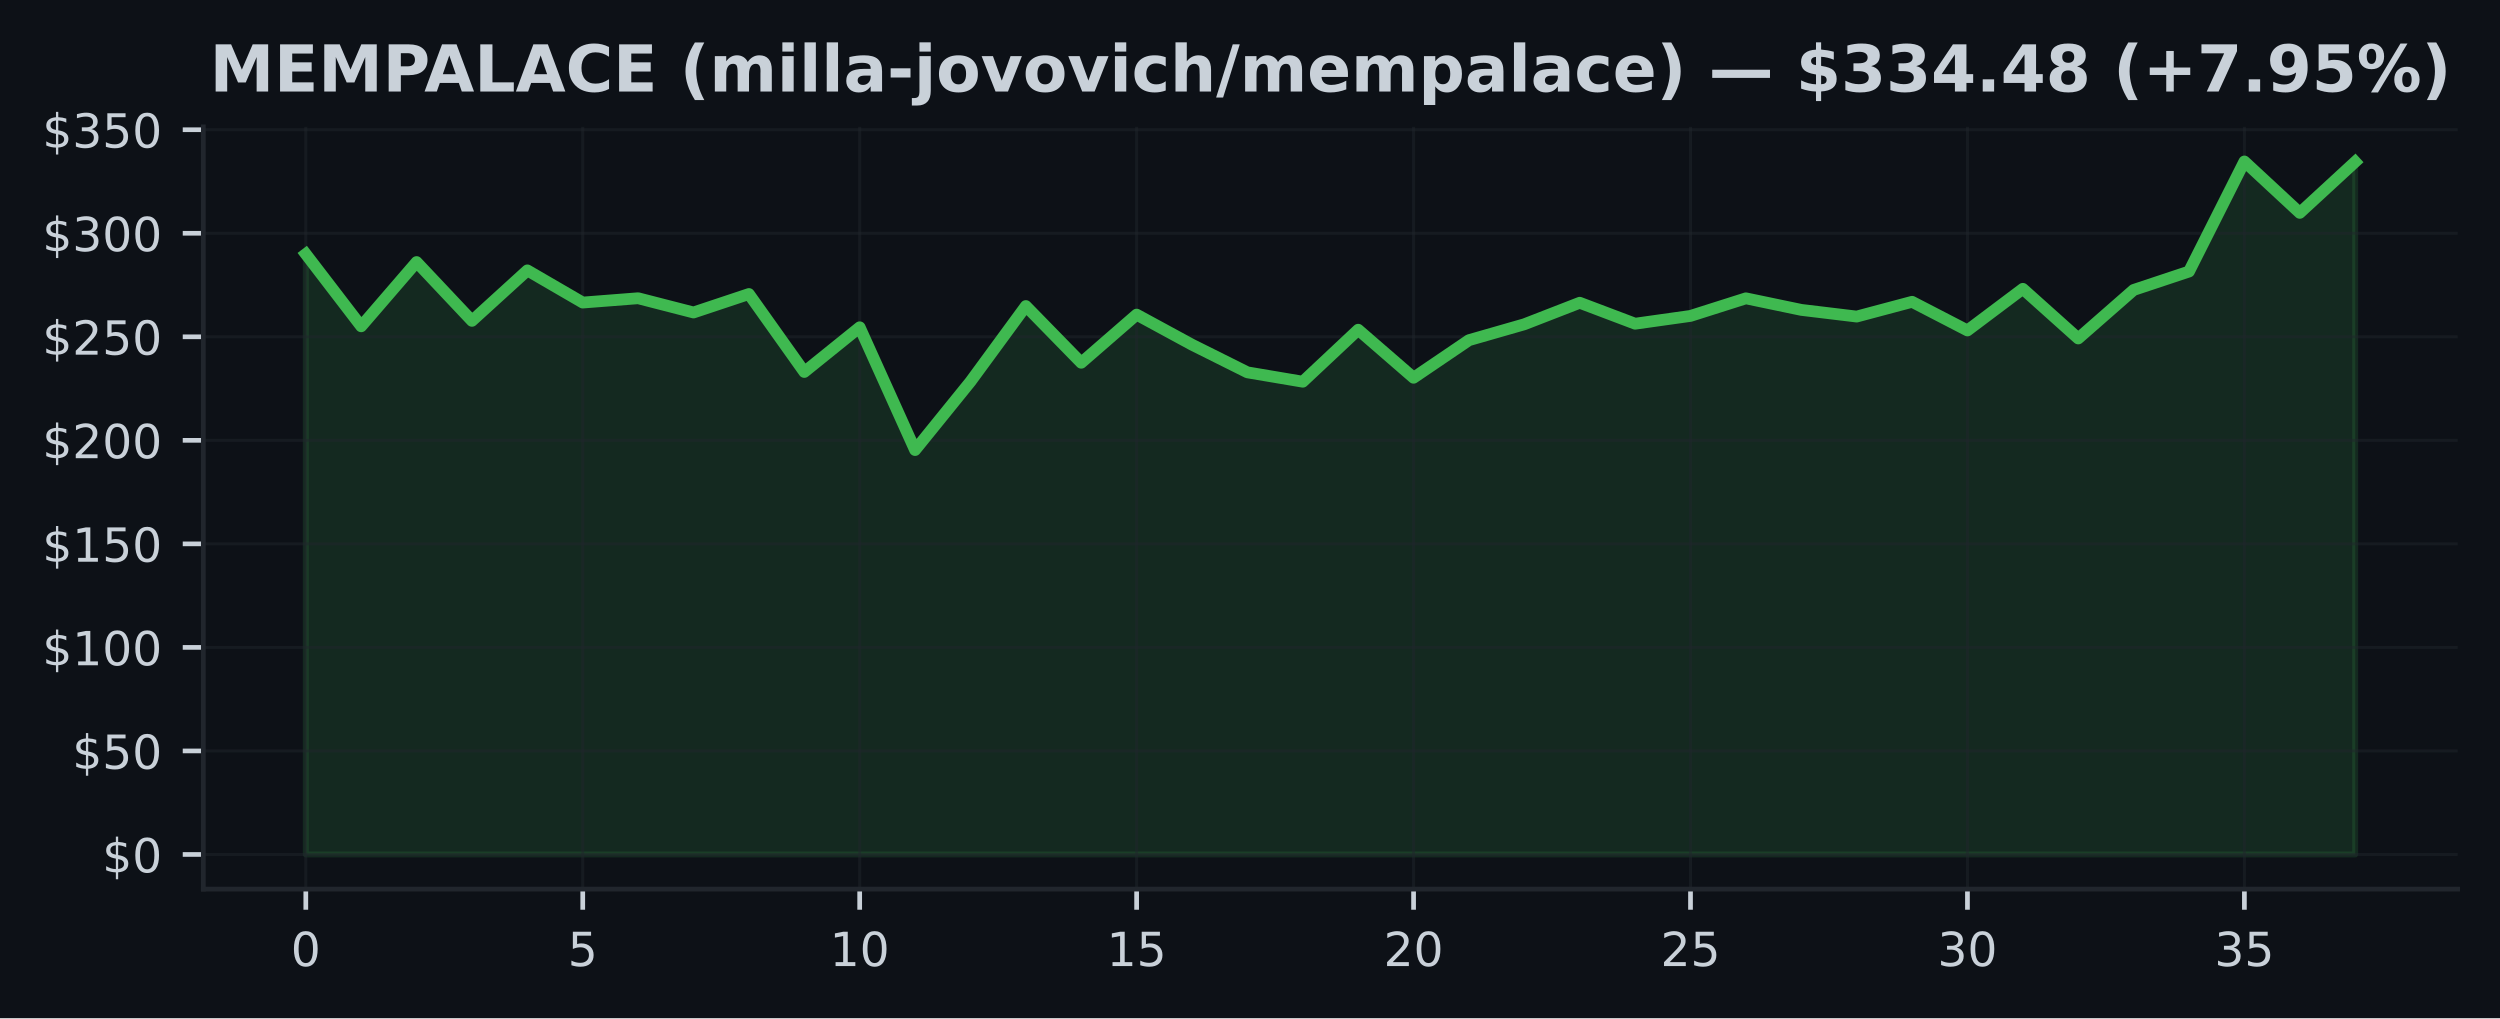
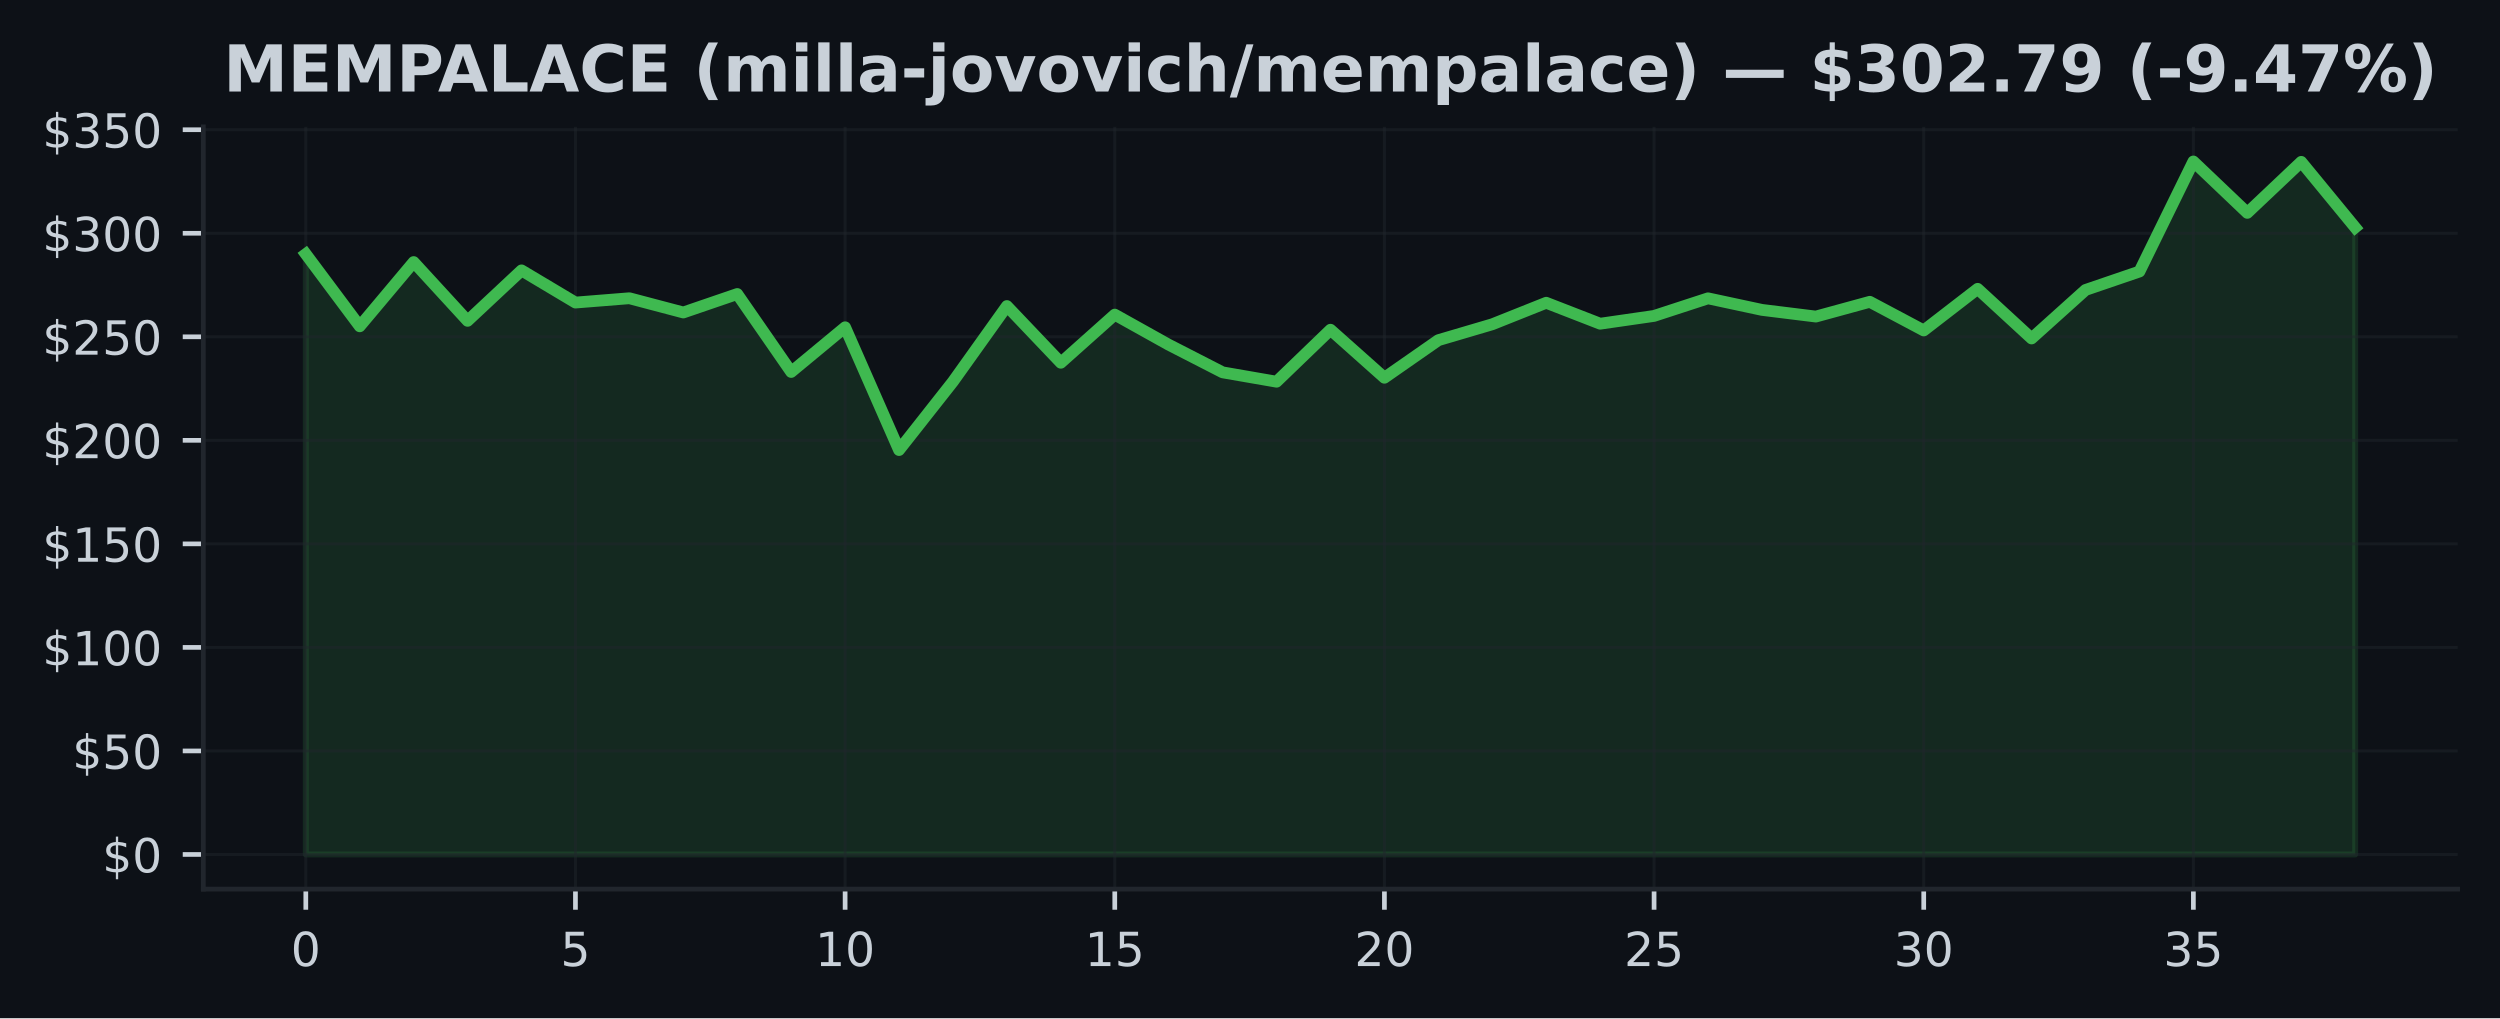
<svg xmlns="http://www.w3.org/2000/svg" xmlns:xlink="http://www.w3.org/1999/xlink" width="424.91pt" height="173.061pt" viewBox="0 0 424.91 173.061" version="1.1">
  <defs>
    <style type="text/css">*{stroke-linejoin: round; stroke-linecap: butt}</style>
  </defs>
  <g id="figure_1">
    <g id="patch_1">
      <path d="M 0 173.061  L 424.91 173.061  L 424.91 0  L 0 0  z " style="fill: #0d1117" />
    </g>
    <g id="axes_1">
      <g id="patch_2">
        <path d="M 34.56 151.118  L 417.71 151.118  L 417.71 21.558  L 34.56 21.558  z " style="fill: #0d1117" />
      </g>
      <g id="FillBetweenPolyCollection_1">
        <defs>
-           <path id="m1889ebda9f" d="M 51.976 -27.832  L 51.976 -129.881  L 61.39 -117.602  L 70.804 -128.519  L 80.218 -118.531  L 89.632 -127.105  L 99.046 -121.635  L 108.46 -122.371  L 117.874 -119.95  L 127.288 -123.089  L 136.702 -109.842  L 146.116 -117.433  L 155.53 -96.57  L 164.944 -108.202  L 174.358 -121.044  L 183.772 -111.408  L 193.186 -119.587  L 202.6 -114.473  L 212.014 -109.775  L 221.428 -108.184  L 230.842 -117.018  L 240.256 -108.856  L 249.67 -115.244  L 259.084 -117.947  L 268.498 -121.604  L 277.912 -118.042  L 287.326 -119.365  L 296.74 -122.357  L 306.154 -120.39  L 315.568 -119.256  L 324.982 -121.766  L 334.396 -116.895  L 343.81 -123.969  L 353.224 -115.536  L 362.638 -123.779  L 372.052 -126.911  L 381.466 -145.613  L 390.88 -136.882  L 400.294 -145.55  L 400.294 -27.832  L 400.294 -27.832  L 390.88 -27.832  L 381.466 -27.832  L 372.052 -27.832  L 362.638 -27.832  L 353.224 -27.832  L 343.81 -27.832  L 334.396 -27.832  L 324.982 -27.832  L 315.568 -27.832  L 306.154 -27.832  L 296.74 -27.832  L 287.326 -27.832  L 277.912 -27.832  L 268.498 -27.832  L 259.084 -27.832  L 249.67 -27.832  L 240.256 -27.832  L 230.842 -27.832  L 221.428 -27.832  L 212.014 -27.832  L 202.6 -27.832  L 193.186 -27.832  L 183.772 -27.832  L 174.358 -27.832  L 164.944 -27.832  L 155.53 -27.832  L 146.116 -27.832  L 136.702 -27.832  L 127.288 -27.832  L 117.874 -27.832  L 108.46 -27.832  L 99.046 -27.832  L 89.632 -27.832  L 80.218 -27.832  L 70.804 -27.832  L 61.39 -27.832  L 51.976 -27.832  z " style="stroke: #3fb950; stroke-opacity: 0.15" />
+           <path id="m2e20e29cbb" d="M 51.976 -27.832  L 51.976 -129.881  L 61.142 -117.602  L 70.308 -128.519  L 79.475 -118.531  L 88.641 -127.105  L 97.807 -121.635  L 106.974 -122.371  L 116.14 -119.95  L 125.306 -123.089  L 134.472 -109.842  L 143.639 -117.433  L 152.805 -96.57  L 161.971 -108.202  L 171.137 -121.044  L 180.304 -111.408  L 189.47 -119.587  L 198.636 -114.473  L 207.802 -109.775  L 216.969 -108.184  L 226.135 -117.018  L 235.301 -108.856  L 244.468 -115.244  L 253.634 -117.947  L 262.8 -121.604  L 271.966 -118.042  L 281.133 -119.365  L 290.299 -122.357  L 299.465 -120.39  L 308.631 -119.256  L 317.798 -121.766  L 326.964 -116.895  L 336.13 -123.969  L 345.296 -115.536  L 354.463 -123.779  L 363.629 -126.911  L 372.795 -145.613  L 381.962 -136.882  L 391.128 -145.55  L 400.294 -134.397  L 400.294 -27.832  L 400.294 -27.832  L 391.128 -27.832  L 381.962 -27.832  L 372.795 -27.832  L 363.629 -27.832  L 354.463 -27.832  L 345.296 -27.832  L 336.13 -27.832  L 326.964 -27.832  L 317.798 -27.832  L 308.631 -27.832  L 299.465 -27.832  L 290.299 -27.832  L 281.133 -27.832  L 271.966 -27.832  L 262.8 -27.832  L 253.634 -27.832  L 244.468 -27.832  L 235.301 -27.832  L 226.135 -27.832  L 216.969 -27.832  L 207.802 -27.832  L 198.636 -27.832  L 189.47 -27.832  L 180.304 -27.832  L 171.137 -27.832  L 161.971 -27.832  L 152.805 -27.832  L 143.639 -27.832  L 134.472 -27.832  L 125.306 -27.832  L 116.14 -27.832  L 106.974 -27.832  L 97.807 -27.832  L 88.641 -27.832  L 79.475 -27.832  L 70.308 -27.832  L 61.142 -27.832  L 51.976 -27.832  z " style="stroke: #3fb950; stroke-opacity: 0.15" />
        </defs>
-         <g clip-path="url(#p9c6697b574)">
-           <use xlink:href="#m1889ebda9f" x="0" y="173.061" style="fill: #3fb950; fill-opacity: 0.15; stroke: #3fb950; stroke-opacity: 0.15" />
+         <g clip-path="url(#p4b9a79fb8b)">
+           <use xlink:href="#m2e20e29cbb" x="0" y="173.061" style="fill: #3fb950; fill-opacity: 0.15; stroke: #3fb950; stroke-opacity: 0.15" />
        </g>
      </g>
      <g id="matplotlib.axis_1">
        <g id="xtick_1">
          <g id="line2d_1">
-             <path d="M 51.976 151.118  L 51.976 21.558  " clip-path="url(#p9c6697b574)" style="fill: none; stroke: #21262d; stroke-opacity: 0.5; stroke-width: 0.5; stroke-linecap: square" />
+             <path d="M 51.976 151.118  L 51.976 21.558  " clip-path="url(#p4b9a79fb8b)" style="fill: none; stroke: #21262d; stroke-opacity: 0.5; stroke-width: 0.5; stroke-linecap: square" />
          </g>
          <g id="line2d_2">
            <defs>
-               <path id="meb09dfe326" d="M 0 0  L 0 3.5  " style="stroke: #c9d1d9; stroke-width: 0.8" />
+               <path id="m80f2a0ae59" d="M 0 0  L 0 3.5  " style="stroke: #c9d1d9; stroke-width: 0.8" />
            </defs>
            <g>
-               <use xlink:href="#meb09dfe326" x="51.976" y="151.118" style="fill: #c9d1d9; stroke: #c9d1d9; stroke-width: 0.8" />
+               <use xlink:href="#m80f2a0ae59" x="51.976" y="151.118" style="fill: #c9d1d9; stroke: #c9d1d9; stroke-width: 0.8" />
            </g>
          </g>
          <g id="text_1">
            <g style="fill: #c9d1d9" transform="translate(49.43091 164.197) scale(0.08 -0.08)">
              <defs>
                <path id="DejaVuSans-30" d="M 2034 4250  Q 1547 4250 1301 3770  Q 1056 3291 1056 2328  Q 1056 1369 1301 889  Q 1547 409 2034 409  Q 2525 409 2770 889  Q 3016 1369 3016 2328  Q 3016 3291 2770 3770  Q 2525 4250 2034 4250  z M 2034 4750  Q 2819 4750 3233 4129  Q 3647 3509 3647 2328  Q 3647 1150 3233 529  Q 2819 -91 2034 -91  Q 1250 -91 836 529  Q 422 1150 422 2328  Q 422 3509 836 4129  Q 1250 4750 2034 4750  z " transform="scale(0.015625)" />
              </defs>
              <use xlink:href="#DejaVuSans-30" />
            </g>
          </g>
        </g>
        <g id="xtick_2">
          <g id="line2d_3">
-             <path d="M 99.046 151.118  L 99.046 21.558  " clip-path="url(#p9c6697b574)" style="fill: none; stroke: #21262d; stroke-opacity: 0.5; stroke-width: 0.5; stroke-linecap: square" />
+             <path d="M 97.807 151.118  L 97.807 21.558  " clip-path="url(#p4b9a79fb8b)" style="fill: none; stroke: #21262d; stroke-opacity: 0.5; stroke-width: 0.5; stroke-linecap: square" />
          </g>
          <g id="line2d_4">
            <g>
-               <use xlink:href="#meb09dfe326" x="99.046" y="151.118" style="fill: #c9d1d9; stroke: #c9d1d9; stroke-width: 0.8" />
+               <use xlink:href="#m80f2a0ae59" x="97.807" y="151.118" style="fill: #c9d1d9; stroke: #c9d1d9; stroke-width: 0.8" />
            </g>
          </g>
          <g id="text_2">
-             <g style="fill: #c9d1d9" transform="translate(96.50093 164.197) scale(0.08 -0.08)">
+             <g style="fill: #c9d1d9" transform="translate(95.26225 164.197) scale(0.08 -0.08)">
              <defs>
                <path id="DejaVuSans-35" d="M 691 4666  L 3169 4666  L 3169 4134  L 1269 4134  L 1269 2991  Q 1406 3038 1543 3061  Q 1681 3084 1819 3084  Q 2600 3084 3056 2656  Q 3513 2228 3513 1497  Q 3513 744 3044 326  Q 2575 -91 1722 -91  Q 1428 -91 1123 -41  Q 819 9 494 109  L 494 744  Q 775 591 1075 516  Q 1375 441 1709 441  Q 2250 441 2565 725  Q 2881 1009 2881 1497  Q 2881 1984 2565 2268  Q 2250 2553 1709 2553  Q 1456 2553 1204 2497  Q 953 2441 691 2322  L 691 4666  z " transform="scale(0.015625)" />
              </defs>
              <use xlink:href="#DejaVuSans-35" />
            </g>
          </g>
        </g>
        <g id="xtick_3">
          <g id="line2d_5">
-             <path d="M 146.116 151.118  L 146.116 21.558  " clip-path="url(#p9c6697b574)" style="fill: none; stroke: #21262d; stroke-opacity: 0.5; stroke-width: 0.5; stroke-linecap: square" />
+             <path d="M 143.639 151.118  L 143.639 21.558  " clip-path="url(#p4b9a79fb8b)" style="fill: none; stroke: #21262d; stroke-opacity: 0.5; stroke-width: 0.5; stroke-linecap: square" />
          </g>
          <g id="line2d_6">
            <g>
-               <use xlink:href="#meb09dfe326" x="146.116" y="151.118" style="fill: #c9d1d9; stroke: #c9d1d9; stroke-width: 0.8" />
+               <use xlink:href="#m80f2a0ae59" x="143.639" y="151.118" style="fill: #c9d1d9; stroke: #c9d1d9; stroke-width: 0.8" />
            </g>
          </g>
          <g id="text_3">
-             <g style="fill: #c9d1d9" transform="translate(141.026 164.197) scale(0.08 -0.08)">
+             <g style="fill: #c9d1d9" transform="translate(138.5486 164.197) scale(0.08 -0.08)">
              <defs>
                <path id="DejaVuSans-31" d="M 794 531  L 1825 531  L 1825 4091  L 703 3866  L 703 4441  L 1819 4666  L 2450 4666  L 2450 531  L 3481 531  L 3481 0  L 794 0  L 794 531  z " transform="scale(0.015625)" />
              </defs>
              <use xlink:href="#DejaVuSans-31" />
              <use xlink:href="#DejaVuSans-30" transform="translate(63.62305 0)" />
            </g>
          </g>
        </g>
        <g id="xtick_4">
          <g id="line2d_7">
-             <path d="M 193.186 151.118  L 193.186 21.558  " clip-path="url(#p9c6697b574)" style="fill: none; stroke: #21262d; stroke-opacity: 0.5; stroke-width: 0.5; stroke-linecap: square" />
+             <path d="M 189.47 151.118  L 189.47 21.558  " clip-path="url(#p4b9a79fb8b)" style="fill: none; stroke: #21262d; stroke-opacity: 0.5; stroke-width: 0.5; stroke-linecap: square" />
          </g>
          <g id="line2d_8">
            <g>
-               <use xlink:href="#meb09dfe326" x="193.186" y="151.118" style="fill: #c9d1d9; stroke: #c9d1d9; stroke-width: 0.8" />
+               <use xlink:href="#m80f2a0ae59" x="189.47" y="151.118" style="fill: #c9d1d9; stroke: #c9d1d9; stroke-width: 0.8" />
            </g>
          </g>
          <g id="text_4">
-             <g style="fill: #c9d1d9" transform="translate(188.096 164.197) scale(0.08 -0.08)">
+             <g style="fill: #c9d1d9" transform="translate(184.3799 164.197) scale(0.08 -0.08)">
              <use xlink:href="#DejaVuSans-31" />
              <use xlink:href="#DejaVuSans-35" transform="translate(63.62305 0)" />
            </g>
          </g>
        </g>
        <g id="xtick_5">
          <g id="line2d_9">
-             <path d="M 240.256 151.118  L 240.256 21.558  " clip-path="url(#p9c6697b574)" style="fill: none; stroke: #21262d; stroke-opacity: 0.5; stroke-width: 0.5; stroke-linecap: square" />
+             <path d="M 235.301 151.118  L 235.301 21.558  " clip-path="url(#p4b9a79fb8b)" style="fill: none; stroke: #21262d; stroke-opacity: 0.5; stroke-width: 0.5; stroke-linecap: square" />
          </g>
          <g id="line2d_10">
            <g>
-               <use xlink:href="#meb09dfe326" x="240.256" y="151.118" style="fill: #c9d1d9; stroke: #c9d1d9; stroke-width: 0.8" />
+               <use xlink:href="#m80f2a0ae59" x="235.301" y="151.118" style="fill: #c9d1d9; stroke: #c9d1d9; stroke-width: 0.8" />
            </g>
          </g>
          <g id="text_5">
-             <g style="fill: #c9d1d9" transform="translate(235.166 164.197) scale(0.08 -0.08)">
+             <g style="fill: #c9d1d9" transform="translate(230.2113 164.197) scale(0.08 -0.08)">
              <defs>
                <path id="DejaVuSans-32" d="M 1228 531  L 3431 531  L 3431 0  L 469 0  L 469 531  Q 828 903 1448 1529  Q 2069 2156 2228 2338  Q 2531 2678 2651 2914  Q 2772 3150 2772 3378  Q 2772 3750 2511 3984  Q 2250 4219 1831 4219  Q 1534 4219 1204 4116  Q 875 4013 500 3803  L 500 4441  Q 881 4594 1212 4672  Q 1544 4750 1819 4750  Q 2544 4750 2975 4387  Q 3406 4025 3406 3419  Q 3406 3131 3298 2873  Q 3191 2616 2906 2266  Q 2828 2175 2409 1742  Q 1991 1309 1228 531  z " transform="scale(0.015625)" />
              </defs>
              <use xlink:href="#DejaVuSans-32" />
              <use xlink:href="#DejaVuSans-30" transform="translate(63.62305 0)" />
            </g>
          </g>
        </g>
        <g id="xtick_6">
          <g id="line2d_11">
-             <path d="M 287.326 151.118  L 287.326 21.558  " clip-path="url(#p9c6697b574)" style="fill: none; stroke: #21262d; stroke-opacity: 0.5; stroke-width: 0.5; stroke-linecap: square" />
+             <path d="M 281.133 151.118  L 281.133 21.558  " clip-path="url(#p4b9a79fb8b)" style="fill: none; stroke: #21262d; stroke-opacity: 0.5; stroke-width: 0.5; stroke-linecap: square" />
          </g>
          <g id="line2d_12">
            <g>
-               <use xlink:href="#meb09dfe326" x="287.326" y="151.118" style="fill: #c9d1d9; stroke: #c9d1d9; stroke-width: 0.8" />
+               <use xlink:href="#m80f2a0ae59" x="281.133" y="151.118" style="fill: #c9d1d9; stroke: #c9d1d9; stroke-width: 0.8" />
            </g>
          </g>
          <g id="text_6">
-             <g style="fill: #c9d1d9" transform="translate(282.236 164.197) scale(0.08 -0.08)">
+             <g style="fill: #c9d1d9" transform="translate(276.0426 164.197) scale(0.08 -0.08)">
              <use xlink:href="#DejaVuSans-32" />
              <use xlink:href="#DejaVuSans-35" transform="translate(63.62305 0)" />
            </g>
          </g>
        </g>
        <g id="xtick_7">
          <g id="line2d_13">
-             <path d="M 334.396 151.118  L 334.396 21.558  " clip-path="url(#p9c6697b574)" style="fill: none; stroke: #21262d; stroke-opacity: 0.5; stroke-width: 0.5; stroke-linecap: square" />
+             <path d="M 326.964 151.118  L 326.964 21.558  " clip-path="url(#p4b9a79fb8b)" style="fill: none; stroke: #21262d; stroke-opacity: 0.5; stroke-width: 0.5; stroke-linecap: square" />
          </g>
          <g id="line2d_14">
            <g>
-               <use xlink:href="#meb09dfe326" x="334.396" y="151.118" style="fill: #c9d1d9; stroke: #c9d1d9; stroke-width: 0.8" />
+               <use xlink:href="#m80f2a0ae59" x="326.964" y="151.118" style="fill: #c9d1d9; stroke: #c9d1d9; stroke-width: 0.8" />
            </g>
          </g>
          <g id="text_7">
-             <g style="fill: #c9d1d9" transform="translate(329.3061 164.197) scale(0.08 -0.08)">
+             <g style="fill: #c9d1d9" transform="translate(321.8739 164.197) scale(0.08 -0.08)">
              <defs>
                <path id="DejaVuSans-33" d="M 2597 2516  Q 3050 2419 3304 2112  Q 3559 1806 3559 1356  Q 3559 666 3084 287  Q 2609 -91 1734 -91  Q 1441 -91 1130 -33  Q 819 25 488 141  L 488 750  Q 750 597 1062 519  Q 1375 441 1716 441  Q 2309 441 2620 675  Q 2931 909 2931 1356  Q 2931 1769 2642 2001  Q 2353 2234 1838 2234  L 1294 2234  L 1294 2753  L 1863 2753  Q 2328 2753 2575 2939  Q 2822 3125 2822 3475  Q 2822 3834 2567 4026  Q 2313 4219 1838 4219  Q 1578 4219 1281 4162  Q 984 4106 628 3988  L 628 4550  Q 988 4650 1302 4700  Q 1616 4750 1894 4750  Q 2613 4750 3031 4423  Q 3450 4097 3450 3541  Q 3450 3153 3228 2886  Q 3006 2619 2597 2516  z " transform="scale(0.015625)" />
              </defs>
              <use xlink:href="#DejaVuSans-33" />
              <use xlink:href="#DejaVuSans-30" transform="translate(63.62305 0)" />
            </g>
          </g>
        </g>
        <g id="xtick_8">
          <g id="line2d_15">
-             <path d="M 381.466 151.118  L 381.466 21.558  " clip-path="url(#p9c6697b574)" style="fill: none; stroke: #21262d; stroke-opacity: 0.5; stroke-width: 0.5; stroke-linecap: square" />
+             <path d="M 372.795 151.118  L 372.795 21.558  " clip-path="url(#p4b9a79fb8b)" style="fill: none; stroke: #21262d; stroke-opacity: 0.5; stroke-width: 0.5; stroke-linecap: square" />
          </g>
          <g id="line2d_16">
            <g>
-               <use xlink:href="#meb09dfe326" x="381.466" y="151.118" style="fill: #c9d1d9; stroke: #c9d1d9; stroke-width: 0.8" />
+               <use xlink:href="#m80f2a0ae59" x="372.795" y="151.118" style="fill: #c9d1d9; stroke: #c9d1d9; stroke-width: 0.8" />
            </g>
          </g>
          <g id="text_8">
-             <g style="fill: #c9d1d9" transform="translate(376.3761 164.197) scale(0.08 -0.08)">
+             <g style="fill: #c9d1d9" transform="translate(367.7053 164.197) scale(0.08 -0.08)">
              <use xlink:href="#DejaVuSans-33" />
              <use xlink:href="#DejaVuSans-35" transform="translate(63.62305 0)" />
            </g>
          </g>
        </g>
      </g>
      <g id="matplotlib.axis_2">
        <g id="ytick_1">
          <g id="line2d_17">
-             <path d="M 34.56 145.229  L 417.71 145.229  " clip-path="url(#p9c6697b574)" style="fill: none; stroke: #21262d; stroke-opacity: 0.5; stroke-width: 0.5; stroke-linecap: square" />
+             <path d="M 34.56 145.229  L 417.71 145.229  " clip-path="url(#p4b9a79fb8b)" style="fill: none; stroke: #21262d; stroke-opacity: 0.5; stroke-width: 0.5; stroke-linecap: square" />
          </g>
          <g id="line2d_18">
            <defs>
-               <path id="m1e7358422c" d="M 0 0  L -3.5 0  " style="stroke: #c9d1d9; stroke-width: 0.8" />
+               <path id="m7f7c5885ab" d="M 0 0  L -3.5 0  " style="stroke: #c9d1d9; stroke-width: 0.8" />
            </defs>
            <g>
-               <use xlink:href="#m1e7358422c" x="34.56" y="145.229" style="fill: #c9d1d9; stroke: #c9d1d9; stroke-width: 0.8" />
+               <use xlink:href="#m7f7c5885ab" x="34.56" y="145.229" style="fill: #c9d1d9; stroke: #c9d1d9; stroke-width: 0.8" />
            </g>
          </g>
          <g id="text_9">
            <g style="fill: #c9d1d9" transform="translate(17.38 148.2686) scale(0.08 -0.08)">
              <defs>
                <path id="DejaVuSans-24" d="M 2163 -941  L 1850 -941  L 1847 0  Q 1519 6 1191 76  Q 863 147 531 288  L 531 850  Q 850 650 1176 548  Q 1503 447 1850 444  L 1850 1869  Q 1159 1981 845 2250  Q 531 2519 531 2988  Q 531 3497 872 3790  Q 1213 4084 1850 4128  L 1850 4863  L 2163 4863  L 2163 4138  Q 2453 4125 2725 4076  Q 2997 4028 3256 3944  L 3256 3397  Q 2997 3528 2723 3600  Q 2450 3672 2163 3684  L 2163 2350  Q 2872 2241 3206 1959  Q 3541 1678 3541 1191  Q 3541 663 3186 358  Q 2831 53 2163 6  L 2163 -941  z M 1850 2406  L 1850 3688  Q 1488 3647 1297 3481  Q 1106 3316 1106 3041  Q 1106 2772 1282 2622  Q 1459 2472 1850 2406  z M 2163 1806  L 2163 453  Q 2559 506 2761 678  Q 2963 850 2963 1131  Q 2963 1406 2770 1568  Q 2578 1731 2163 1806  z " transform="scale(0.015625)" />
              </defs>
              <use xlink:href="#DejaVuSans-24" />
              <use xlink:href="#DejaVuSans-30" transform="translate(63.62305 0)" />
            </g>
          </g>
        </g>
        <g id="ytick_2">
          <g id="line2d_19">
-             <path d="M 34.56 127.632  L 417.71 127.632  " clip-path="url(#p9c6697b574)" style="fill: none; stroke: #21262d; stroke-opacity: 0.5; stroke-width: 0.5; stroke-linecap: square" />
+             <path d="M 34.56 127.632  L 417.71 127.632  " clip-path="url(#p4b9a79fb8b)" style="fill: none; stroke: #21262d; stroke-opacity: 0.5; stroke-width: 0.5; stroke-linecap: square" />
          </g>
          <g id="line2d_20">
            <g>
-               <use xlink:href="#m1e7358422c" x="34.56" y="127.632" style="fill: #c9d1d9; stroke: #c9d1d9; stroke-width: 0.8" />
+               <use xlink:href="#m7f7c5885ab" x="34.56" y="127.632" style="fill: #c9d1d9; stroke: #c9d1d9; stroke-width: 0.8" />
            </g>
          </g>
          <g id="text_10">
            <g style="fill: #c9d1d9" transform="translate(12.29 130.6713) scale(0.08 -0.08)">
              <use xlink:href="#DejaVuSans-24" />
              <use xlink:href="#DejaVuSans-35" transform="translate(63.62305 0)" />
              <use xlink:href="#DejaVuSans-30" transform="translate(127.2461 0)" />
            </g>
          </g>
        </g>
        <g id="ytick_3">
          <g id="line2d_21">
-             <path d="M 34.56 110.035  L 417.71 110.035  " clip-path="url(#p9c6697b574)" style="fill: none; stroke: #21262d; stroke-opacity: 0.5; stroke-width: 0.5; stroke-linecap: square" />
+             <path d="M 34.56 110.035  L 417.71 110.035  " clip-path="url(#p4b9a79fb8b)" style="fill: none; stroke: #21262d; stroke-opacity: 0.5; stroke-width: 0.5; stroke-linecap: square" />
          </g>
          <g id="line2d_22">
            <g>
-               <use xlink:href="#m1e7358422c" x="34.56" y="110.035" style="fill: #c9d1d9; stroke: #c9d1d9; stroke-width: 0.8" />
+               <use xlink:href="#m7f7c5885ab" x="34.56" y="110.035" style="fill: #c9d1d9; stroke: #c9d1d9; stroke-width: 0.8" />
            </g>
          </g>
          <g id="text_11">
            <g style="fill: #c9d1d9" transform="translate(7.2 113.0741) scale(0.08 -0.08)">
              <use xlink:href="#DejaVuSans-24" />
              <use xlink:href="#DejaVuSans-31" transform="translate(63.62305 0)" />
              <use xlink:href="#DejaVuSans-30" transform="translate(127.2461 0)" />
              <use xlink:href="#DejaVuSans-30" transform="translate(190.8691 0)" />
            </g>
          </g>
        </g>
        <g id="ytick_4">
          <g id="line2d_23">
-             <path d="M 34.56 92.437  L 417.71 92.437  " clip-path="url(#p9c6697b574)" style="fill: none; stroke: #21262d; stroke-opacity: 0.5; stroke-width: 0.5; stroke-linecap: square" />
+             <path d="M 34.56 92.437  L 417.71 92.437  " clip-path="url(#p4b9a79fb8b)" style="fill: none; stroke: #21262d; stroke-opacity: 0.5; stroke-width: 0.5; stroke-linecap: square" />
          </g>
          <g id="line2d_24">
            <g>
-               <use xlink:href="#m1e7358422c" x="34.56" y="92.437" style="fill: #c9d1d9; stroke: #c9d1d9; stroke-width: 0.8" />
+               <use xlink:href="#m7f7c5885ab" x="34.56" y="92.437" style="fill: #c9d1d9; stroke: #c9d1d9; stroke-width: 0.8" />
            </g>
          </g>
          <g id="text_12">
            <g style="fill: #c9d1d9" transform="translate(7.2 95.47686) scale(0.08 -0.08)">
              <use xlink:href="#DejaVuSans-24" />
              <use xlink:href="#DejaVuSans-31" transform="translate(63.62305 0)" />
              <use xlink:href="#DejaVuSans-35" transform="translate(127.2461 0)" />
              <use xlink:href="#DejaVuSans-30" transform="translate(190.8691 0)" />
            </g>
          </g>
        </g>
        <g id="ytick_5">
          <g id="line2d_25">
-             <path d="M 34.56 74.84  L 417.71 74.84  " clip-path="url(#p9c6697b574)" style="fill: none; stroke: #21262d; stroke-opacity: 0.5; stroke-width: 0.5; stroke-linecap: square" />
+             <path d="M 34.56 74.84  L 417.71 74.84  " clip-path="url(#p4b9a79fb8b)" style="fill: none; stroke: #21262d; stroke-opacity: 0.5; stroke-width: 0.5; stroke-linecap: square" />
          </g>
          <g id="line2d_26">
            <g>
-               <use xlink:href="#m1e7358422c" x="34.56" y="74.84" style="fill: #c9d1d9; stroke: #c9d1d9; stroke-width: 0.8" />
+               <use xlink:href="#m7f7c5885ab" x="34.56" y="74.84" style="fill: #c9d1d9; stroke: #c9d1d9; stroke-width: 0.8" />
            </g>
          </g>
          <g id="text_13">
            <g style="fill: #c9d1d9" transform="translate(7.2 77.87962) scale(0.08 -0.08)">
              <use xlink:href="#DejaVuSans-24" />
              <use xlink:href="#DejaVuSans-32" transform="translate(63.62305 0)" />
              <use xlink:href="#DejaVuSans-30" transform="translate(127.2461 0)" />
              <use xlink:href="#DejaVuSans-30" transform="translate(190.8691 0)" />
            </g>
          </g>
        </g>
        <g id="ytick_6">
          <g id="line2d_27">
-             <path d="M 34.56 57.243  L 417.71 57.243  " clip-path="url(#p9c6697b574)" style="fill: none; stroke: #21262d; stroke-opacity: 0.5; stroke-width: 0.5; stroke-linecap: square" />
+             <path d="M 34.56 57.243  L 417.71 57.243  " clip-path="url(#p4b9a79fb8b)" style="fill: none; stroke: #21262d; stroke-opacity: 0.5; stroke-width: 0.5; stroke-linecap: square" />
          </g>
          <g id="line2d_28">
            <g>
-               <use xlink:href="#m1e7358422c" x="34.56" y="57.243" style="fill: #c9d1d9; stroke: #c9d1d9; stroke-width: 0.8" />
+               <use xlink:href="#m7f7c5885ab" x="34.56" y="57.243" style="fill: #c9d1d9; stroke: #c9d1d9; stroke-width: 0.8" />
            </g>
          </g>
          <g id="text_14">
            <g style="fill: #c9d1d9" transform="translate(7.2 60.28239) scale(0.08 -0.08)">
              <use xlink:href="#DejaVuSans-24" />
              <use xlink:href="#DejaVuSans-32" transform="translate(63.62305 0)" />
              <use xlink:href="#DejaVuSans-35" transform="translate(127.2461 0)" />
              <use xlink:href="#DejaVuSans-30" transform="translate(190.8691 0)" />
            </g>
          </g>
        </g>
        <g id="ytick_7">
          <g id="line2d_29">
-             <path d="M 34.56 39.646  L 417.71 39.646  " clip-path="url(#p9c6697b574)" style="fill: none; stroke: #21262d; stroke-opacity: 0.5; stroke-width: 0.5; stroke-linecap: square" />
+             <path d="M 34.56 39.646  L 417.71 39.646  " clip-path="url(#p4b9a79fb8b)" style="fill: none; stroke: #21262d; stroke-opacity: 0.5; stroke-width: 0.5; stroke-linecap: square" />
          </g>
          <g id="line2d_30">
            <g>
-               <use xlink:href="#m1e7358422c" x="34.56" y="39.646" style="fill: #c9d1d9; stroke: #c9d1d9; stroke-width: 0.8" />
+               <use xlink:href="#m7f7c5885ab" x="34.56" y="39.646" style="fill: #c9d1d9; stroke: #c9d1d9; stroke-width: 0.8" />
            </g>
          </g>
          <g id="text_15">
            <g style="fill: #c9d1d9" transform="translate(7.2 42.68515) scale(0.08 -0.08)">
              <use xlink:href="#DejaVuSans-24" />
              <use xlink:href="#DejaVuSans-33" transform="translate(63.62305 0)" />
              <use xlink:href="#DejaVuSans-30" transform="translate(127.2461 0)" />
              <use xlink:href="#DejaVuSans-30" transform="translate(190.8691 0)" />
            </g>
          </g>
        </g>
        <g id="ytick_8">
          <g id="line2d_31">
-             <path d="M 34.56 22.049  L 417.71 22.049  " clip-path="url(#p9c6697b574)" style="fill: none; stroke: #21262d; stroke-opacity: 0.5; stroke-width: 0.5; stroke-linecap: square" />
+             <path d="M 34.56 22.049  L 417.71 22.049  " clip-path="url(#p4b9a79fb8b)" style="fill: none; stroke: #21262d; stroke-opacity: 0.5; stroke-width: 0.5; stroke-linecap: square" />
          </g>
          <g id="line2d_32">
            <g>
-               <use xlink:href="#m1e7358422c" x="34.56" y="22.049" style="fill: #c9d1d9; stroke: #c9d1d9; stroke-width: 0.8" />
+               <use xlink:href="#m7f7c5885ab" x="34.56" y="22.049" style="fill: #c9d1d9; stroke: #c9d1d9; stroke-width: 0.8" />
            </g>
          </g>
          <g id="text_16">
            <g style="fill: #c9d1d9" transform="translate(7.2 25.08791) scale(0.08 -0.08)">
              <use xlink:href="#DejaVuSans-24" />
              <use xlink:href="#DejaVuSans-33" transform="translate(63.62305 0)" />
              <use xlink:href="#DejaVuSans-35" transform="translate(127.2461 0)" />
              <use xlink:href="#DejaVuSans-30" transform="translate(190.8691 0)" />
            </g>
          </g>
        </g>
      </g>
      <g id="line2d_33">
-         <path d="M 51.976 43.179  L 61.39 55.459  L 70.804 44.541  L 80.218 54.53  L 89.632 45.956  L 99.046 51.425  L 108.46 50.69  L 117.874 53.111  L 127.288 49.972  L 136.702 63.219  L 146.116 55.628  L 155.53 76.491  L 164.944 64.859  L 174.358 52.017  L 183.772 61.653  L 193.186 53.474  L 202.6 58.587  L 212.014 63.286  L 221.428 64.877  L 230.842 56.043  L 240.256 64.204  L 249.67 57.817  L 259.084 55.114  L 268.498 51.457  L 277.912 55.019  L 287.326 53.695  L 296.74 50.704  L 306.154 52.671  L 315.568 53.805  L 324.982 51.295  L 334.396 56.166  L 343.81 49.092  L 353.224 57.525  L 362.638 49.282  L 372.052 46.15  L 381.466 27.447  L 390.88 36.179  L 400.294 27.511  " clip-path="url(#p9c6697b574)" style="fill: none; stroke: #3fb950; stroke-width: 2; stroke-linecap: square" />
+         <path d="M 51.976 43.179  L 61.142 55.459  L 70.308 44.541  L 79.475 54.53  L 88.641 45.956  L 97.807 51.425  L 106.974 50.69  L 116.14 53.111  L 125.306 49.972  L 134.472 63.219  L 143.639 55.628  L 152.805 76.491  L 161.971 64.859  L 171.137 52.017  L 180.304 61.653  L 189.47 53.474  L 198.636 58.587  L 207.802 63.286  L 216.969 64.877  L 226.135 56.043  L 235.301 64.204  L 244.468 57.817  L 253.634 55.114  L 262.8 51.457  L 271.966 55.019  L 281.133 53.695  L 290.299 50.704  L 299.465 52.671  L 308.631 53.805  L 317.798 51.295  L 326.964 56.166  L 336.13 49.092  L 345.296 57.525  L 354.463 49.282  L 363.629 46.15  L 372.795 27.447  L 381.962 36.179  L 391.128 27.511  L 400.294 38.664  " clip-path="url(#p4b9a79fb8b)" style="fill: none; stroke: #3fb950; stroke-width: 2; stroke-linecap: square" />
      </g>
      <g id="patch_3">
        <path d="M 34.56 151.118  L 34.56 21.558  " style="fill: none; stroke: #21262d; stroke-width: 0.8; stroke-linejoin: miter; stroke-linecap: square" />
      </g>
      <g id="patch_4">
        <path d="M 34.56 151.118  L 417.71 151.118  " style="fill: none; stroke: #21262d; stroke-width: 0.8; stroke-linejoin: miter; stroke-linecap: square" />
      </g>
      <g id="text_17">
-         <g style="fill: #c9d1d9" transform="translate(35.6425 15.55828) scale(0.11 -0.11)">
+         <g style="fill: #c9d1d9" transform="translate(37.96883 15.55828) scale(0.11 -0.11)">
          <defs>
            <path id="DejaVuSans-Bold-4d" d="M 588 4666  L 2119 4666  L 3181 2169  L 4250 4666  L 5778 4666  L 5778 0  L 4641 0  L 4641 3413  L 3566 897  L 2803 897  L 1728 3413  L 1728 0  L 588 0  L 588 4666  z " transform="scale(0.015625)" />
            <path id="DejaVuSans-Bold-45" d="M 588 4666  L 3834 4666  L 3834 3756  L 1791 3756  L 1791 2888  L 3713 2888  L 3713 1978  L 1791 1978  L 1791 909  L 3903 909  L 3903 0  L 588 0  L 588 4666  z " transform="scale(0.015625)" />
            <path id="DejaVuSans-Bold-50" d="M 588 4666  L 2584 4666  Q 3475 4666 3951 4270  Q 4428 3875 4428 3144  Q 4428 2409 3951 2014  Q 3475 1619 2584 1619  L 1791 1619  L 1791 0  L 588 0  L 588 4666  z M 1791 3794  L 1791 2491  L 2456 2491  Q 2806 2491 2997 2661  Q 3188 2831 3188 3144  Q 3188 3456 2997 3625  Q 2806 3794 2456 3794  L 1791 3794  z " transform="scale(0.015625)" />
            <path id="DejaVuSans-Bold-41" d="M 3419 850  L 1538 850  L 1241 0  L 31 0  L 1759 4666  L 3194 4666  L 4922 0  L 3713 0  L 3419 850  z M 1838 1716  L 3116 1716  L 2478 3572  L 1838 1716  z " transform="scale(0.015625)" />
            <path id="DejaVuSans-Bold-4c" d="M 588 4666  L 1791 4666  L 1791 909  L 3903 909  L 3903 0  L 588 0  L 588 4666  z " transform="scale(0.015625)" />
            <path id="DejaVuSans-Bold-43" d="M 4288 256  Q 3956 84 3597 -3  Q 3238 -91 2847 -91  Q 1681 -91 1000 561  Q 319 1213 319 2328  Q 319 3447 1000 4098  Q 1681 4750 2847 4750  Q 3238 4750 3597 4662  Q 3956 4575 4288 4403  L 4288 3438  Q 3953 3666 3628 3772  Q 3303 3878 2944 3878  Q 2300 3878 1931 3465  Q 1563 3053 1563 2328  Q 1563 1606 1931 1193  Q 2300 781 2944 781  Q 3303 781 3628 887  Q 3953 994 4288 1222  L 4288 256  z " transform="scale(0.015625)" />
            <path id="DejaVuSans-Bold-20" transform="scale(0.015625)" />
            <path id="DejaVuSans-Bold-28" d="M 2413 -844  L 1484 -844  Q 1006 -72 778 623  Q 550 1319 550 2003  Q 550 2688 779 3389  Q 1009 4091 1484 4856  L 2413 4856  Q 2013 4116 1813 3408  Q 1613 2700 1613 2009  Q 1613 1319 1811 609  Q 2009 -100 2413 -844  z " transform="scale(0.015625)" />
            <path id="DejaVuSans-Bold-6d" d="M 3781 2919  Q 3994 3244 4286 3414  Q 4578 3584 4928 3584  Q 5531 3584 5847 3212  Q 6163 2841 6163 2131  L 6163 0  L 5038 0  L 5038 1825  Q 5041 1866 5042 1909  Q 5044 1953 5044 2034  Q 5044 2406 4934 2573  Q 4825 2741 4581 2741  Q 4263 2741 4089 2478  Q 3916 2216 3909 1719  L 3909 0  L 2784 0  L 2784 1825  Q 2784 2406 2684 2573  Q 2584 2741 2328 2741  Q 2006 2741 1831 2477  Q 1656 2213 1656 1722  L 1656 0  L 531 0  L 531 3500  L 1656 3500  L 1656 2988  Q 1863 3284 2130 3434  Q 2397 3584 2719 3584  Q 3081 3584 3359 3409  Q 3638 3234 3781 2919  z " transform="scale(0.015625)" />
            <path id="DejaVuSans-Bold-69" d="M 538 3500  L 1656 3500  L 1656 0  L 538 0  L 538 3500  z M 538 4863  L 1656 4863  L 1656 3950  L 538 3950  L 538 4863  z " transform="scale(0.015625)" />
            <path id="DejaVuSans-Bold-6c" d="M 538 4863  L 1656 4863  L 1656 0  L 538 0  L 538 4863  z " transform="scale(0.015625)" />
            <path id="DejaVuSans-Bold-61" d="M 2106 1575  Q 1756 1575 1579 1456  Q 1403 1338 1403 1106  Q 1403 894 1545 773  Q 1688 653 1941 653  Q 2256 653 2472 879  Q 2688 1106 2688 1447  L 2688 1575  L 2106 1575  z M 3816 1997  L 3816 0  L 2688 0  L 2688 519  Q 2463 200 2181 54  Q 1900 -91 1497 -91  Q 953 -91 614 226  Q 275 544 275 1050  Q 275 1666 698 1953  Q 1122 2241 2028 2241  L 2688 2241  L 2688 2328  Q 2688 2594 2478 2717  Q 2269 2841 1825 2841  Q 1466 2841 1156 2769  Q 847 2697 581 2553  L 581 3406  Q 941 3494 1303 3539  Q 1666 3584 2028 3584  Q 2975 3584 3395 3211  Q 3816 2838 3816 1997  z " transform="scale(0.015625)" />
            <path id="DejaVuSans-Bold-2d" d="M 347 2297  L 2309 2297  L 2309 1388  L 347 1388  L 347 2297  z " transform="scale(0.015625)" />
            <path id="DejaVuSans-Bold-6a" d="M 538 3500  L 1656 3500  L 1656 63  Q 1656 -641 1318 -1011  Q 981 -1381 341 -1381  L -213 -1381  L -213 -647  L -19 -647  Q 300 -647 419 -503  Q 538 -359 538 63  L 538 3500  z M 538 4863  L 1656 4863  L 1656 3950  L 538 3950  L 538 4863  z " transform="scale(0.015625)" />
            <path id="DejaVuSans-Bold-6f" d="M 2203 2784  Q 1831 2784 1636 2517  Q 1441 2250 1441 1747  Q 1441 1244 1636 976  Q 1831 709 2203 709  Q 2569 709 2762 976  Q 2956 1244 2956 1747  Q 2956 2250 2762 2517  Q 2569 2784 2203 2784  z M 2203 3584  Q 3106 3584 3614 3096  Q 4122 2609 4122 1747  Q 4122 884 3614 396  Q 3106 -91 2203 -91  Q 1297 -91 786 396  Q 275 884 275 1747  Q 275 2609 786 3096  Q 1297 3584 2203 3584  z " transform="scale(0.015625)" />
            <path id="DejaVuSans-Bold-76" d="M 97 3500  L 1216 3500  L 2088 1081  L 2956 3500  L 4078 3500  L 2700 0  L 1472 0  L 97 3500  z " transform="scale(0.015625)" />
            <path id="DejaVuSans-Bold-63" d="M 3366 3391  L 3366 2478  Q 3138 2634 2908 2709  Q 2678 2784 2431 2784  Q 1963 2784 1702 2511  Q 1441 2238 1441 1747  Q 1441 1256 1702 982  Q 1963 709 2431 709  Q 2694 709 2930 787  Q 3166 866 3366 1019  L 3366 103  Q 3103 6 2833 -42  Q 2563 -91 2291 -91  Q 1344 -91 809 395  Q 275 881 275 1747  Q 275 2613 809 3098  Q 1344 3584 2291 3584  Q 2566 3584 2833 3536  Q 3100 3488 3366 3391  z " transform="scale(0.015625)" />
            <path id="DejaVuSans-Bold-68" d="M 4056 2131  L 4056 0  L 2931 0  L 2931 347  L 2931 1625  Q 2931 2084 2911 2256  Q 2891 2428 2841 2509  Q 2775 2619 2662 2680  Q 2550 2741 2406 2741  Q 2056 2741 1856 2470  Q 1656 2200 1656 1722  L 1656 0  L 538 0  L 538 4863  L 1656 4863  L 1656 2988  Q 1909 3294 2193 3439  Q 2478 3584 2822 3584  Q 3428 3584 3742 3212  Q 4056 2841 4056 2131  z " transform="scale(0.015625)" />
            <path id="DejaVuSans-Bold-2f" d="M 1644 4666  L 2338 4666  L 691 -594  L 0 -594  L 1644 4666  z " transform="scale(0.015625)" />
            <path id="DejaVuSans-Bold-65" d="M 4031 1759  L 4031 1441  L 1416 1441  Q 1456 1047 1700 850  Q 1944 653 2381 653  Q 2734 653 3104 758  Q 3475 863 3866 1075  L 3866 213  Q 3469 63 3072 -14  Q 2675 -91 2278 -91  Q 1328 -91 801 392  Q 275 875 275 1747  Q 275 2603 792 3093  Q 1309 3584 2216 3584  Q 3041 3584 3536 3087  Q 4031 2591 4031 1759  z M 2881 2131  Q 2881 2450 2695 2645  Q 2509 2841 2209 2841  Q 1884 2841 1681 2658  Q 1478 2475 1428 2131  L 2881 2131  z " transform="scale(0.015625)" />
            <path id="DejaVuSans-Bold-70" d="M 1656 506  L 1656 -1331  L 538 -1331  L 538 3500  L 1656 3500  L 1656 2988  Q 1888 3294 2169 3439  Q 2450 3584 2816 3584  Q 3463 3584 3878 3070  Q 4294 2556 4294 1747  Q 4294 938 3878 423  Q 3463 -91 2816 -91  Q 2450 -91 2169 54  Q 1888 200 1656 506  z M 2400 2772  Q 2041 2772 1848 2508  Q 1656 2244 1656 1747  Q 1656 1250 1848 986  Q 2041 722 2400 722  Q 2759 722 2948 984  Q 3138 1247 3138 1747  Q 3138 2247 2948 2509  Q 2759 2772 2400 2772  z " transform="scale(0.015625)" />
            <path id="DejaVuSans-Bold-29" d="M 513 -844  Q 913 -100 1113 609  Q 1313 1319 1313 2009  Q 1313 2700 1113 3408  Q 913 4116 513 4856  L 1441 4856  Q 1916 4091 2145 3389  Q 2375 2688 2375 2003  Q 2375 1319 2147 623  Q 1919 -72 1441 -844  L 513 -844  z " transform="scale(0.015625)" />
            <path id="DejaVuSans-Bold-2014" d="M 344 2156  L 6056 2156  L 6056 1350  L 344 1350  L 344 2156  z " transform="scale(0.015625)" />
            <path id="DejaVuSans-Bold-24" d="M 2484 -941  L 1978 -941  L 1975 0  Q 1584 16 1218 87  Q 853 159 506 288  L 506 1106  Q 866 922 1233 823  Q 1600 725 1978 713  L 1978 1684  L 1875 1703  Q 1128 1834 814 2115  Q 500 2397 500 2925  Q 500 3484 883 3798  Q 1266 4113 1975 4141  L 1978 4863  L 2484 4863  L 2484 4153  Q 2797 4128 3109 4075  Q 3422 4022 3738 3938  L 3738 3144  Q 3425 3275 3112 3348  Q 2800 3422 2484 3438  L 2484 2541  L 2584 2522  Q 3378 2397 3698 2105  Q 4019 1813 4019 1241  Q 4019 666 3637 358  Q 3256 50 2484 6  L 2484 -941  z M 1978 2613  L 1978 3428  Q 1756 3416 1623 3308  Q 1491 3200 1491 3034  Q 1491 2850 1612 2745  Q 1734 2641 1978 2613  z M 2484 1594  L 2484 725  Q 2756 728 2892 831  Q 3028 934 3028 1141  Q 3028 1353 2903 1458  Q 2778 1563 2484 1594  z " transform="scale(0.015625)" />
            <path id="DejaVuSans-Bold-33" d="M 2981 2516  Q 3453 2394 3698 2092  Q 3944 1791 3944 1325  Q 3944 631 3412 270  Q 2881 -91 1863 -91  Q 1503 -91 1142 -33  Q 781 25 428 141  L 428 1069  Q 766 900 1098 814  Q 1431 728 1753 728  Q 2231 728 2486 893  Q 2741 1059 2741 1369  Q 2741 1688 2480 1852  Q 2219 2016 1709 2016  L 1228 2016  L 1228 2791  L 1734 2791  Q 2188 2791 2409 2933  Q 2631 3075 2631 3366  Q 2631 3634 2415 3781  Q 2200 3928 1806 3928  Q 1516 3928 1219 3862  Q 922 3797 628 3669  L 628 4550  Q 984 4650 1334 4700  Q 1684 4750 2022 4750  Q 2931 4750 3382 4451  Q 3834 4153 3834 3553  Q 3834 3144 3618 2883  Q 3403 2622 2981 2516  z " transform="scale(0.015625)" />
-             <path id="DejaVuSans-Bold-34" d="M 2356 3675  L 1038 1722  L 2356 1722  L 2356 3675  z M 2156 4666  L 3494 4666  L 3494 1722  L 4159 1722  L 4159 850  L 3494 850  L 3494 0  L 2356 0  L 2356 850  L 288 850  L 288 1881  L 2156 4666  z " transform="scale(0.015625)" />
+             <path id="DejaVuSans-Bold-30" d="M 2944 2338  Q 2944 3213 2780 3570  Q 2616 3928 2228 3928  Q 1841 3928 1675 3570  Q 1509 3213 1509 2338  Q 1509 1453 1675 1090  Q 1841 728 2228 728  Q 2613 728 2778 1090  Q 2944 1453 2944 2338  z M 4147 2328  Q 4147 1169 3647 539  Q 3147 -91 2228 -91  Q 1306 -91 806 539  Q 306 1169 306 2328  Q 306 3491 806 4120  Q 1306 4750 2228 4750  Q 3147 4750 3647 4120  Q 4147 3491 4147 2328  z " transform="scale(0.015625)" />
+             <path id="DejaVuSans-Bold-32" d="M 1844 884  L 3897 884  L 3897 0  L 506 0  L 506 884  L 2209 2388  Q 2438 2594 2547 2791  Q 2656 2988 2656 3200  Q 2656 3528 2436 3728  Q 2216 3928 1850 3928  Q 1569 3928 1234 3808  Q 900 3688 519 3450  L 519 4475  Q 925 4609 1322 4679  Q 1719 4750 2100 4750  Q 2938 4750 3402 4381  Q 3866 4013 3866 3353  Q 3866 2972 3669 2642  Q 3472 2313 2841 1759  L 1844 884  z " transform="scale(0.015625)" />
            <path id="DejaVuSans-Bold-2e" d="M 653 1209  L 1778 1209  L 1778 0  L 653 0  L 653 1209  z " transform="scale(0.015625)" />
-             <path id="DejaVuSans-Bold-38" d="M 2228 2088  Q 1891 2088 1709 1903  Q 1528 1719 1528 1375  Q 1528 1031 1709 848  Q 1891 666 2228 666  Q 2563 666 2741 848  Q 2919 1031 2919 1375  Q 2919 1722 2741 1905  Q 2563 2088 2228 2088  z M 1350 2484  Q 925 2613 709 2878  Q 494 3144 494 3541  Q 494 4131 934 4440  Q 1375 4750 2228 4750  Q 3075 4750 3515 4442  Q 3956 4134 3956 3541  Q 3956 3144 3739 2878  Q 3522 2613 3097 2484  Q 3572 2353 3814 2058  Q 4056 1763 4056 1313  Q 4056 619 3595 264  Q 3134 -91 2228 -91  Q 1319 -91 855 264  Q 391 619 391 1313  Q 391 1763 633 2058  Q 875 2353 1350 2484  z M 1631 3419  Q 1631 3141 1786 2991  Q 1941 2841 2228 2841  Q 2509 2841 2662 2991  Q 2816 3141 2816 3419  Q 2816 3697 2662 3845  Q 2509 3994 2228 3994  Q 1941 3994 1786 3844  Q 1631 3694 1631 3419  z " transform="scale(0.015625)" />
-             <path id="DejaVuSans-Bold-2b" d="M 3053 4013  L 3053 2375  L 4684 2375  L 4684 1638  L 3053 1638  L 3053 0  L 2309 0  L 2309 1638  L 678 1638  L 678 2375  L 2309 2375  L 2309 4013  L 3053 4013  z " transform="scale(0.015625)" />
            <path id="DejaVuSans-Bold-37" d="M 428 4666  L 3944 4666  L 3944 3988  L 2125 0  L 953 0  L 2675 3781  L 428 3781  L 428 4666  z " transform="scale(0.015625)" />
            <path id="DejaVuSans-Bold-39" d="M 641 103  L 641 966  Q 928 831 1190 764  Q 1453 697 1709 697  Q 2247 697 2547 995  Q 2847 1294 2900 1881  Q 2688 1725 2447 1647  Q 2206 1569 1925 1569  Q 1209 1569 770 1986  Q 331 2403 331 3084  Q 331 3838 820 4291  Q 1309 4744 2131 4744  Q 3044 4744 3544 4128  Q 4044 3513 4044 2388  Q 4044 1231 3459 570  Q 2875 -91 1856 -91  Q 1528 -91 1228 -42  Q 928 6 641 103  z M 2125 2350  Q 2441 2350 2600 2554  Q 2759 2759 2759 3169  Q 2759 3575 2600 3781  Q 2441 3988 2125 3988  Q 1809 3988 1650 3781  Q 1491 3575 1491 3169  Q 1491 2759 1650 2554  Q 1809 2350 2125 2350  z " transform="scale(0.015625)" />
-             <path id="DejaVuSans-Bold-35" d="M 678 4666  L 3669 4666  L 3669 3781  L 1638 3781  L 1638 3059  Q 1775 3097 1914 3117  Q 2053 3138 2203 3138  Q 3056 3138 3531 2711  Q 4006 2284 4006 1522  Q 4006 766 3489 337  Q 2972 -91 2053 -91  Q 1656 -91 1267 -14  Q 878 63 494 219  L 494 1166  Q 875 947 1217 837  Q 1559 728 1863 728  Q 2300 728 2551 942  Q 2803 1156 2803 1522  Q 2803 1891 2551 2103  Q 2300 2316 1863 2316  Q 1603 2316 1309 2248  Q 1016 2181 678 2041  L 678 4666  z " transform="scale(0.015625)" />
+             <path id="DejaVuSans-Bold-34" d="M 2356 3675  L 1038 1722  L 2356 1722  L 2356 3675  z M 2156 4666  L 3494 4666  L 3494 1722  L 4159 1722  L 4159 850  L 3494 850  L 3494 0  L 2356 0  L 2356 850  L 288 850  L 288 1881  L 2156 4666  z " transform="scale(0.015625)" />
            <path id="DejaVuSans-Bold-25" d="M 4959 1925  Q 4738 1925 4616 1733  Q 4494 1541 4494 1184  Q 4494 825 4614 633  Q 4734 441 4959 441  Q 5184 441 5303 633  Q 5422 825 5422 1184  Q 5422 1541 5301 1733  Q 5181 1925 4959 1925  z M 4959 2450  Q 5541 2450 5875 2112  Q 6209 1775 6209 1184  Q 6209 594 5875 251  Q 5541 -91 4959 -91  Q 4378 -91 4042 251  Q 3706 594 3706 1184  Q 3706 1772 4042 2111  Q 4378 2450 4959 2450  z M 2094 -91  L 1403 -91  L 4319 4750  L 5013 4750  L 2094 -91  z M 1453 4750  Q 2034 4750 2367 4411  Q 2700 4072 2700 3481  Q 2700 2891 2367 2550  Q 2034 2209 1453 2209  Q 872 2209 539 2550  Q 206 2891 206 3481  Q 206 4072 539 4411  Q 872 4750 1453 4750  z M 1453 4225  Q 1228 4225 1106 4031  Q 984 3838 984 3481  Q 984 3122 1106 2926  Q 1228 2731 1453 2731  Q 1678 2731 1798 2926  Q 1919 3122 1919 3481  Q 1919 3838 1797 4031  Q 1675 4225 1453 4225  z " transform="scale(0.015625)" />
          </defs>
          <use xlink:href="#DejaVuSans-Bold-4d" />
          <use xlink:href="#DejaVuSans-Bold-45" transform="translate(99.51172 0)" />
          <use xlink:href="#DejaVuSans-Bold-4d" transform="translate(167.8223 0)" />
          <use xlink:href="#DejaVuSans-Bold-50" transform="translate(267.334 0)" />
          <use xlink:href="#DejaVuSans-Bold-41" transform="translate(331.5 0)" />
          <use xlink:href="#DejaVuSans-Bold-4c" transform="translate(408.8926 0)" />
          <use xlink:href="#DejaVuSans-Bold-41" transform="translate(472.6133 0)" />
          <use xlink:href="#DejaVuSans-Bold-43" transform="translate(550.0059 0)" />
          <use xlink:href="#DejaVuSans-Bold-45" transform="translate(623.3945 0)" />
          <use xlink:href="#DejaVuSans-Bold-20" transform="translate(691.7051 0)" />
          <use xlink:href="#DejaVuSans-Bold-28" transform="translate(726.5195 0)" />
          <use xlink:href="#DejaVuSans-Bold-6d" transform="translate(772.2227 0)" />
          <use xlink:href="#DejaVuSans-Bold-69" transform="translate(876.4219 0)" />
          <use xlink:href="#DejaVuSans-Bold-6c" transform="translate(910.6992 0)" />
          <use xlink:href="#DejaVuSans-Bold-6c" transform="translate(944.9766 0)" />
          <use xlink:href="#DejaVuSans-Bold-61" transform="translate(979.2539 0)" />
          <use xlink:href="#DejaVuSans-Bold-2d" transform="translate(1046.734 0)" />
          <use xlink:href="#DejaVuSans-Bold-6a" transform="translate(1088.238 0)" />
          <use xlink:href="#DejaVuSans-Bold-6f" transform="translate(1122.516 0)" />
          <use xlink:href="#DejaVuSans-Bold-76" transform="translate(1191.217 0)" />
          <use xlink:href="#DejaVuSans-Bold-6f" transform="translate(1256.402 0)" />
          <use xlink:href="#DejaVuSans-Bold-76" transform="translate(1325.104 0)" />
          <use xlink:href="#DejaVuSans-Bold-69" transform="translate(1390.289 0)" />
          <use xlink:href="#DejaVuSans-Bold-63" transform="translate(1424.566 0)" />
          <use xlink:href="#DejaVuSans-Bold-68" transform="translate(1483.844 0)" />
          <use xlink:href="#DejaVuSans-Bold-2f" transform="translate(1555.035 0)" />
          <use xlink:href="#DejaVuSans-Bold-6d" transform="translate(1591.559 0)" />
          <use xlink:href="#DejaVuSans-Bold-65" transform="translate(1695.758 0)" />
          <use xlink:href="#DejaVuSans-Bold-6d" transform="translate(1763.58 0)" />
          <use xlink:href="#DejaVuSans-Bold-70" transform="translate(1867.779 0)" />
          <use xlink:href="#DejaVuSans-Bold-61" transform="translate(1939.361 0)" />
          <use xlink:href="#DejaVuSans-Bold-6c" transform="translate(2006.842 0)" />
          <use xlink:href="#DejaVuSans-Bold-61" transform="translate(2041.119 0)" />
          <use xlink:href="#DejaVuSans-Bold-63" transform="translate(2108.6 0)" />
          <use xlink:href="#DejaVuSans-Bold-65" transform="translate(2167.877 0)" />
          <use xlink:href="#DejaVuSans-Bold-29" transform="translate(2235.699 0)" />
          <use xlink:href="#DejaVuSans-Bold-20" transform="translate(2281.402 0)" />
          <use xlink:href="#DejaVuSans-Bold-2014" transform="translate(2316.217 0)" />
          <use xlink:href="#DejaVuSans-Bold-20" transform="translate(2416.217 0)" />
          <use xlink:href="#DejaVuSans-Bold-24" transform="translate(2451.031 0)" />
          <use xlink:href="#DejaVuSans-Bold-33" transform="translate(2520.611 0)" />
-           <use xlink:href="#DejaVuSans-Bold-33" transform="translate(2590.191 0)" />
-           <use xlink:href="#DejaVuSans-Bold-34" transform="translate(2659.771 0)" />
+           <use xlink:href="#DejaVuSans-Bold-30" transform="translate(2590.191 0)" />
+           <use xlink:href="#DejaVuSans-Bold-32" transform="translate(2659.771 0)" />
          <use xlink:href="#DejaVuSans-Bold-2e" transform="translate(2729.352 0)" />
-           <use xlink:href="#DejaVuSans-Bold-34" transform="translate(2767.34 0)" />
-           <use xlink:href="#DejaVuSans-Bold-38" transform="translate(2836.92 0)" />
+           <use xlink:href="#DejaVuSans-Bold-37" transform="translate(2767.34 0)" />
+           <use xlink:href="#DejaVuSans-Bold-39" transform="translate(2836.92 0)" />
          <use xlink:href="#DejaVuSans-Bold-20" transform="translate(2906.5 0)" />
          <use xlink:href="#DejaVuSans-Bold-28" transform="translate(2941.314 0)" />
-           <use xlink:href="#DejaVuSans-Bold-2b" transform="translate(2987.018 0)" />
-           <use xlink:href="#DejaVuSans-Bold-37" transform="translate(3070.807 0)" />
-           <use xlink:href="#DejaVuSans-Bold-2e" transform="translate(3140.387 0)" />
-           <use xlink:href="#DejaVuSans-Bold-39" transform="translate(3178.375 0)" />
-           <use xlink:href="#DejaVuSans-Bold-35" transform="translate(3247.955 0)" />
-           <use xlink:href="#DejaVuSans-Bold-25" transform="translate(3317.535 0)" />
-           <use xlink:href="#DejaVuSans-Bold-29" transform="translate(3417.73 0)" />
+           <use xlink:href="#DejaVuSans-Bold-2d" transform="translate(2987.018 0)" />
+           <use xlink:href="#DejaVuSans-Bold-39" transform="translate(3028.521 0)" />
+           <use xlink:href="#DejaVuSans-Bold-2e" transform="translate(3098.102 0)" />
+           <use xlink:href="#DejaVuSans-Bold-34" transform="translate(3136.09 0)" />
+           <use xlink:href="#DejaVuSans-Bold-37" transform="translate(3205.67 0)" />
+           <use xlink:href="#DejaVuSans-Bold-25" transform="translate(3275.25 0)" />
+           <use xlink:href="#DejaVuSans-Bold-29" transform="translate(3375.445 0)" />
        </g>
      </g>
    </g>
  </g>
  <defs>
-     <clipPath id="p9c6697b574">
+     <clipPath id="p4b9a79fb8b">
      <rect x="34.56" y="21.558" width="383.15" height="129.56" />
    </clipPath>
  </defs>
</svg>
